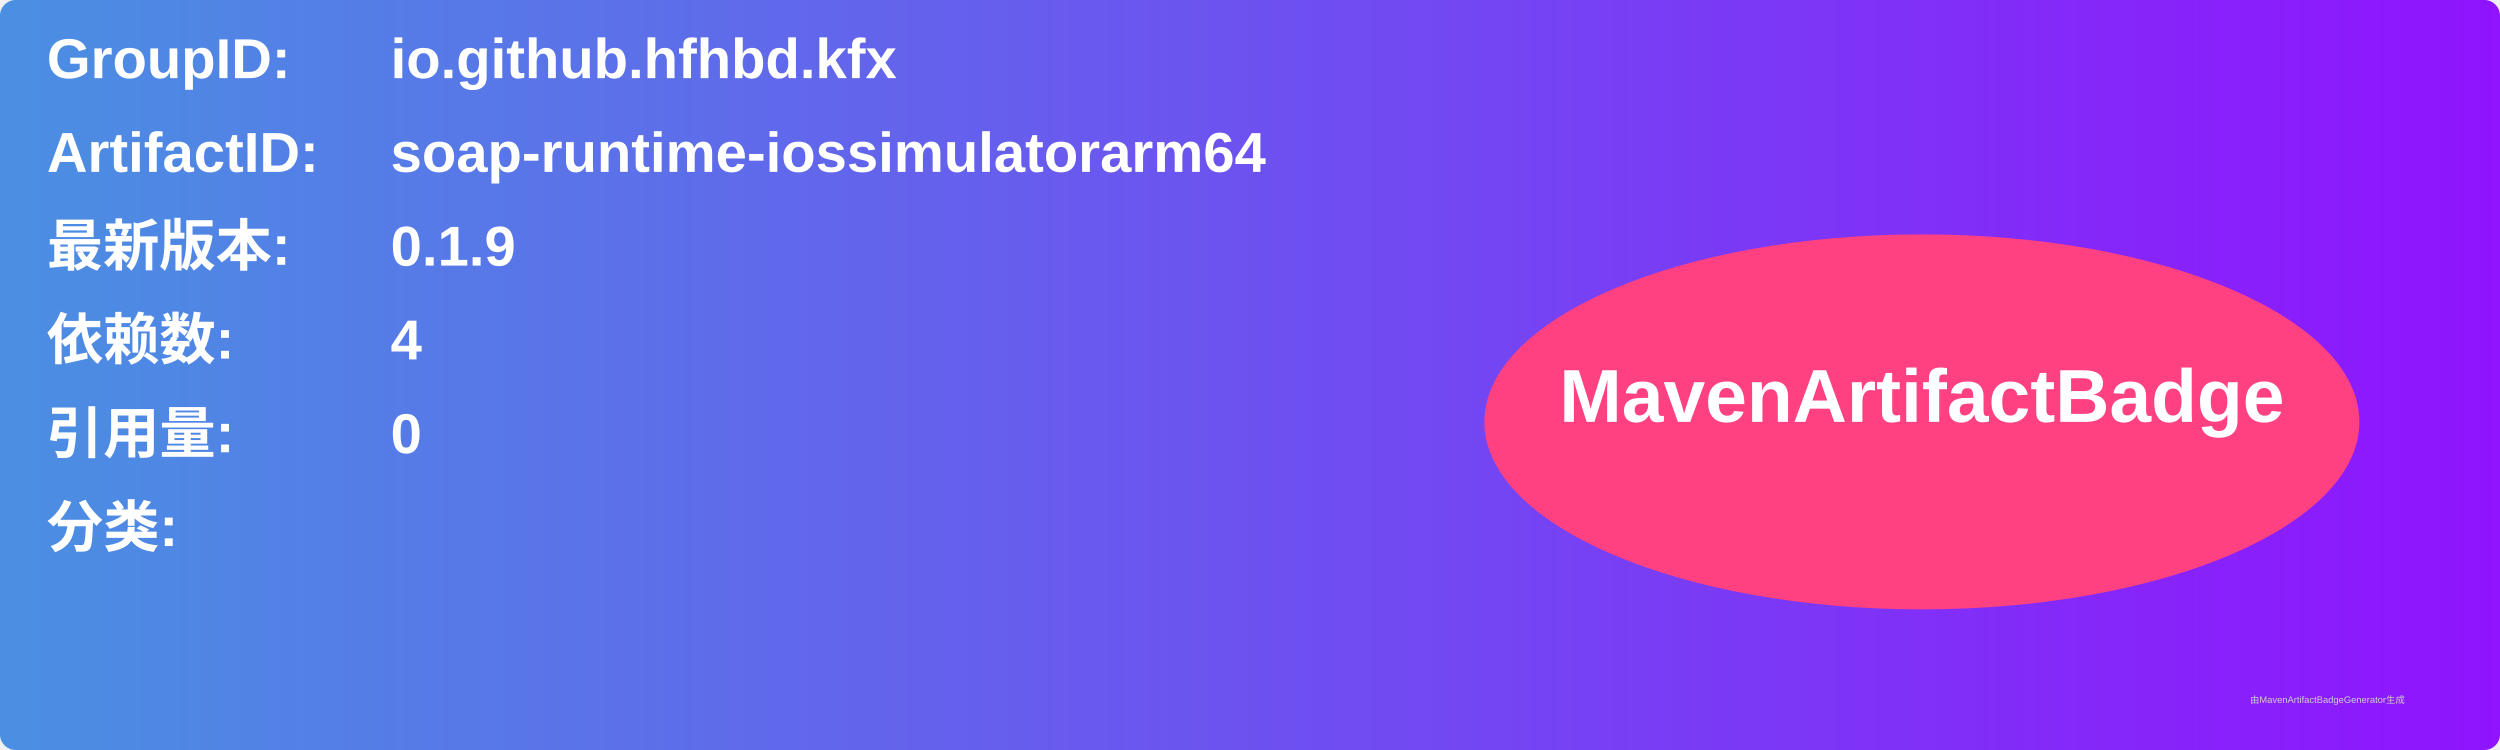
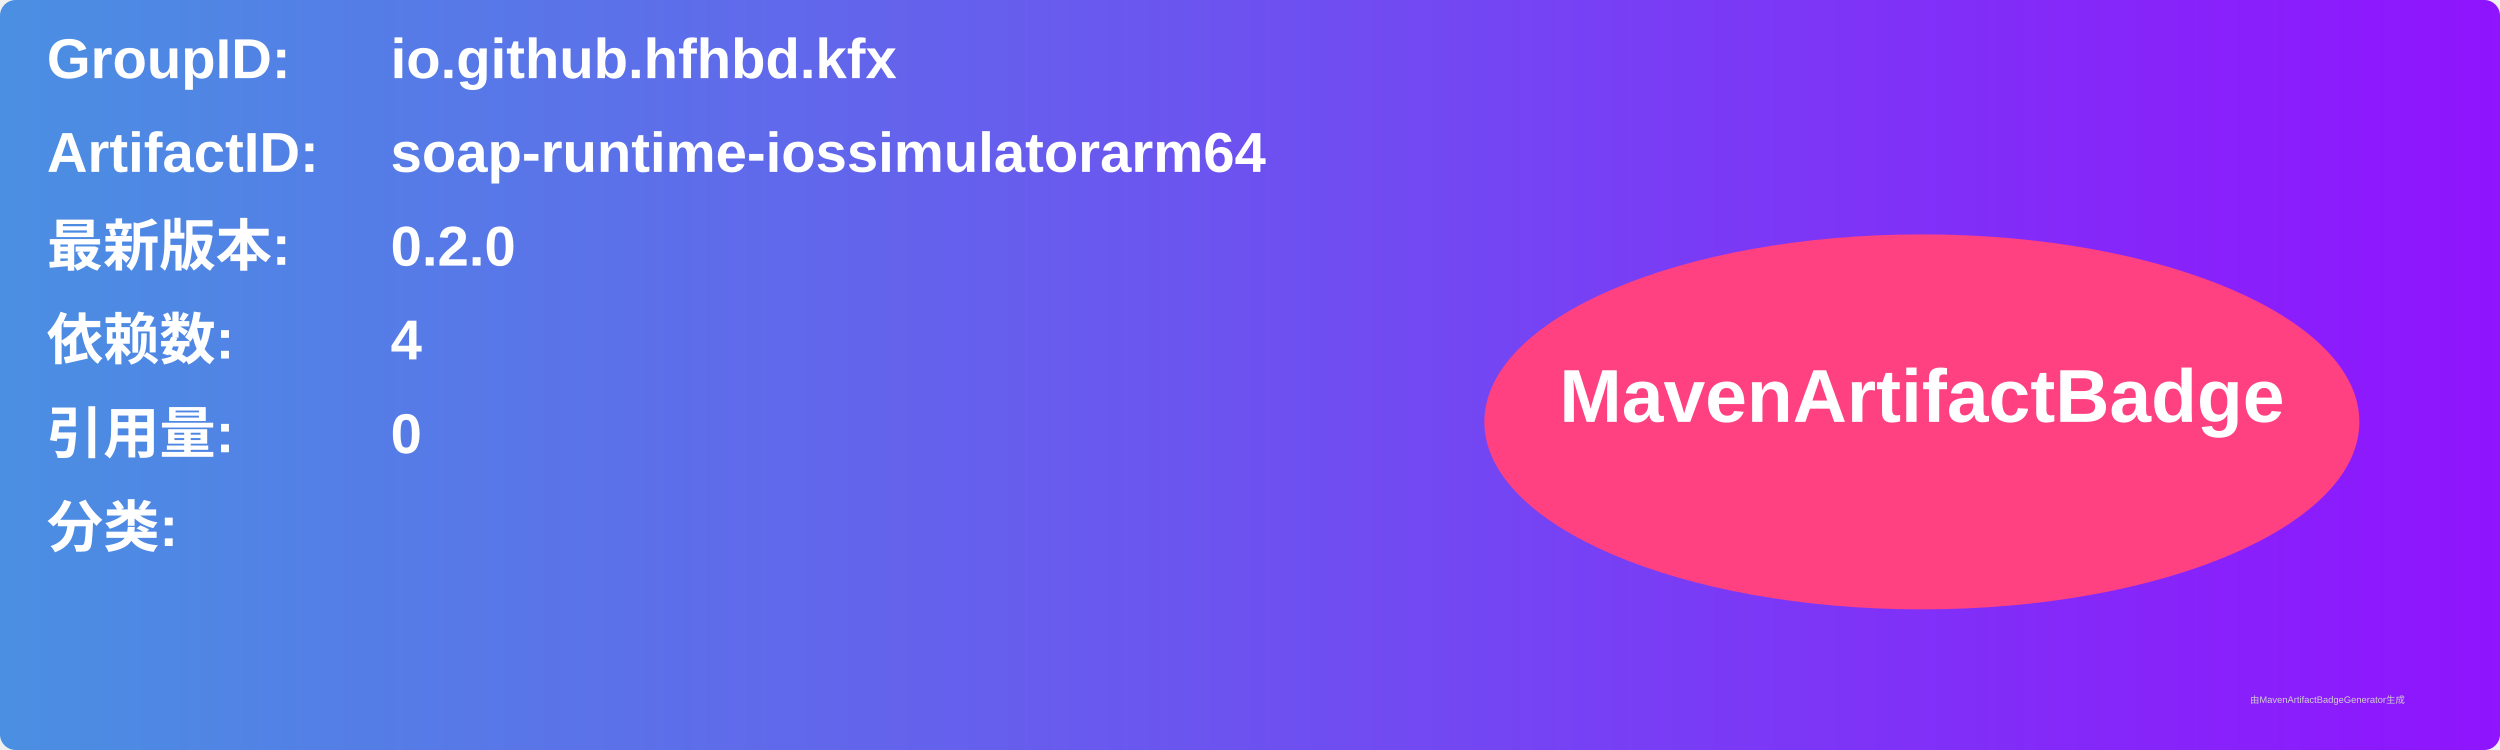
<svg xmlns="http://www.w3.org/2000/svg" width="800" height="240" viewBox="0 0 800 240">
  <linearGradient id="grad" x1="0%" y1="0%" x2="100%" y2="0%">
    <stop offset="0%" stop-color="#4a90e2" />
    <stop offset="100%" stop-color="#9013fe" />
  </linearGradient>
  <rect width="100%" height="100%" rx="5" ry="5" fill="url(#grad)" />
  <g transform="translate(15, 15)">
    <text x="0" y="10" font-family="Arial" font-size="18" fill="white" font-weight="bold" width="260">GroupID:</text>
    <text x="110" y="10" font-family="Arial" font-size="18" fill="white" font-weight="bold" width="460">io.github.hfhbd.kfx</text>
    <text x="0" y="40" font-family="Arial" font-size="18" fill="white" font-weight="bold" width="260">ArtifactID:</text>
    <text x="110" y="40" font-family="Arial" font-size="18" fill="white" font-weight="bold" width="460">soap-runtime-iossimulatorarm64</text>
    <text x="0" y="70" font-family="Arial" font-size="18" fill="white" font-weight="bold">最新版本:</text>
    <text x="110" y="70" font-family="Arial" font-size="18" fill="white" font-weight="bold">
-       <tspan font-weight="bold">0.1.9</tspan>
+       <tspan font-weight="bold">0.2.0</tspan>
    </text>
    <text x="0" y="100" font-family="Arial" font-size="18" fill="white" font-weight="bold">依赖数: </text>
    <text x="110" y="100" font-family="Arial" font-size="18" fill="white">
      <tspan font-weight="bold">4</tspan>
    </text>
    <text x="0" y="130" font-family="Arial" font-size="18" fill="white" font-weight="bold">引用量: </text>
    <text x="110" y="130" font-family="Arial" font-size="18" fill="white">
      <tspan font-weight="bold">0</tspan>
    </text>
    <text x="0" y="160" font-family="Arial" font-size="18" fill="white" font-weight="bold">分类:</text>
    <text x="10" y="190" font-family="Arial" font-size="10" fill="white">
      <tspan font-weight="bold" />
    </text>
    <ellipse cx="600" cy="120" rx="140" ry="60" fill="#ff4081" />
    <text x="600" y="120" text-anchor="middle" font-family="Arial" font-size="24" fill="white" font-weight="bold">MavenArtifactBadge</text>
  </g>
  <text x="720" y="225" font-family="Arial" font-size="3" fill="#d0d0d0">由MavenArtifactBadgeGenerator生成</text>
</svg>
